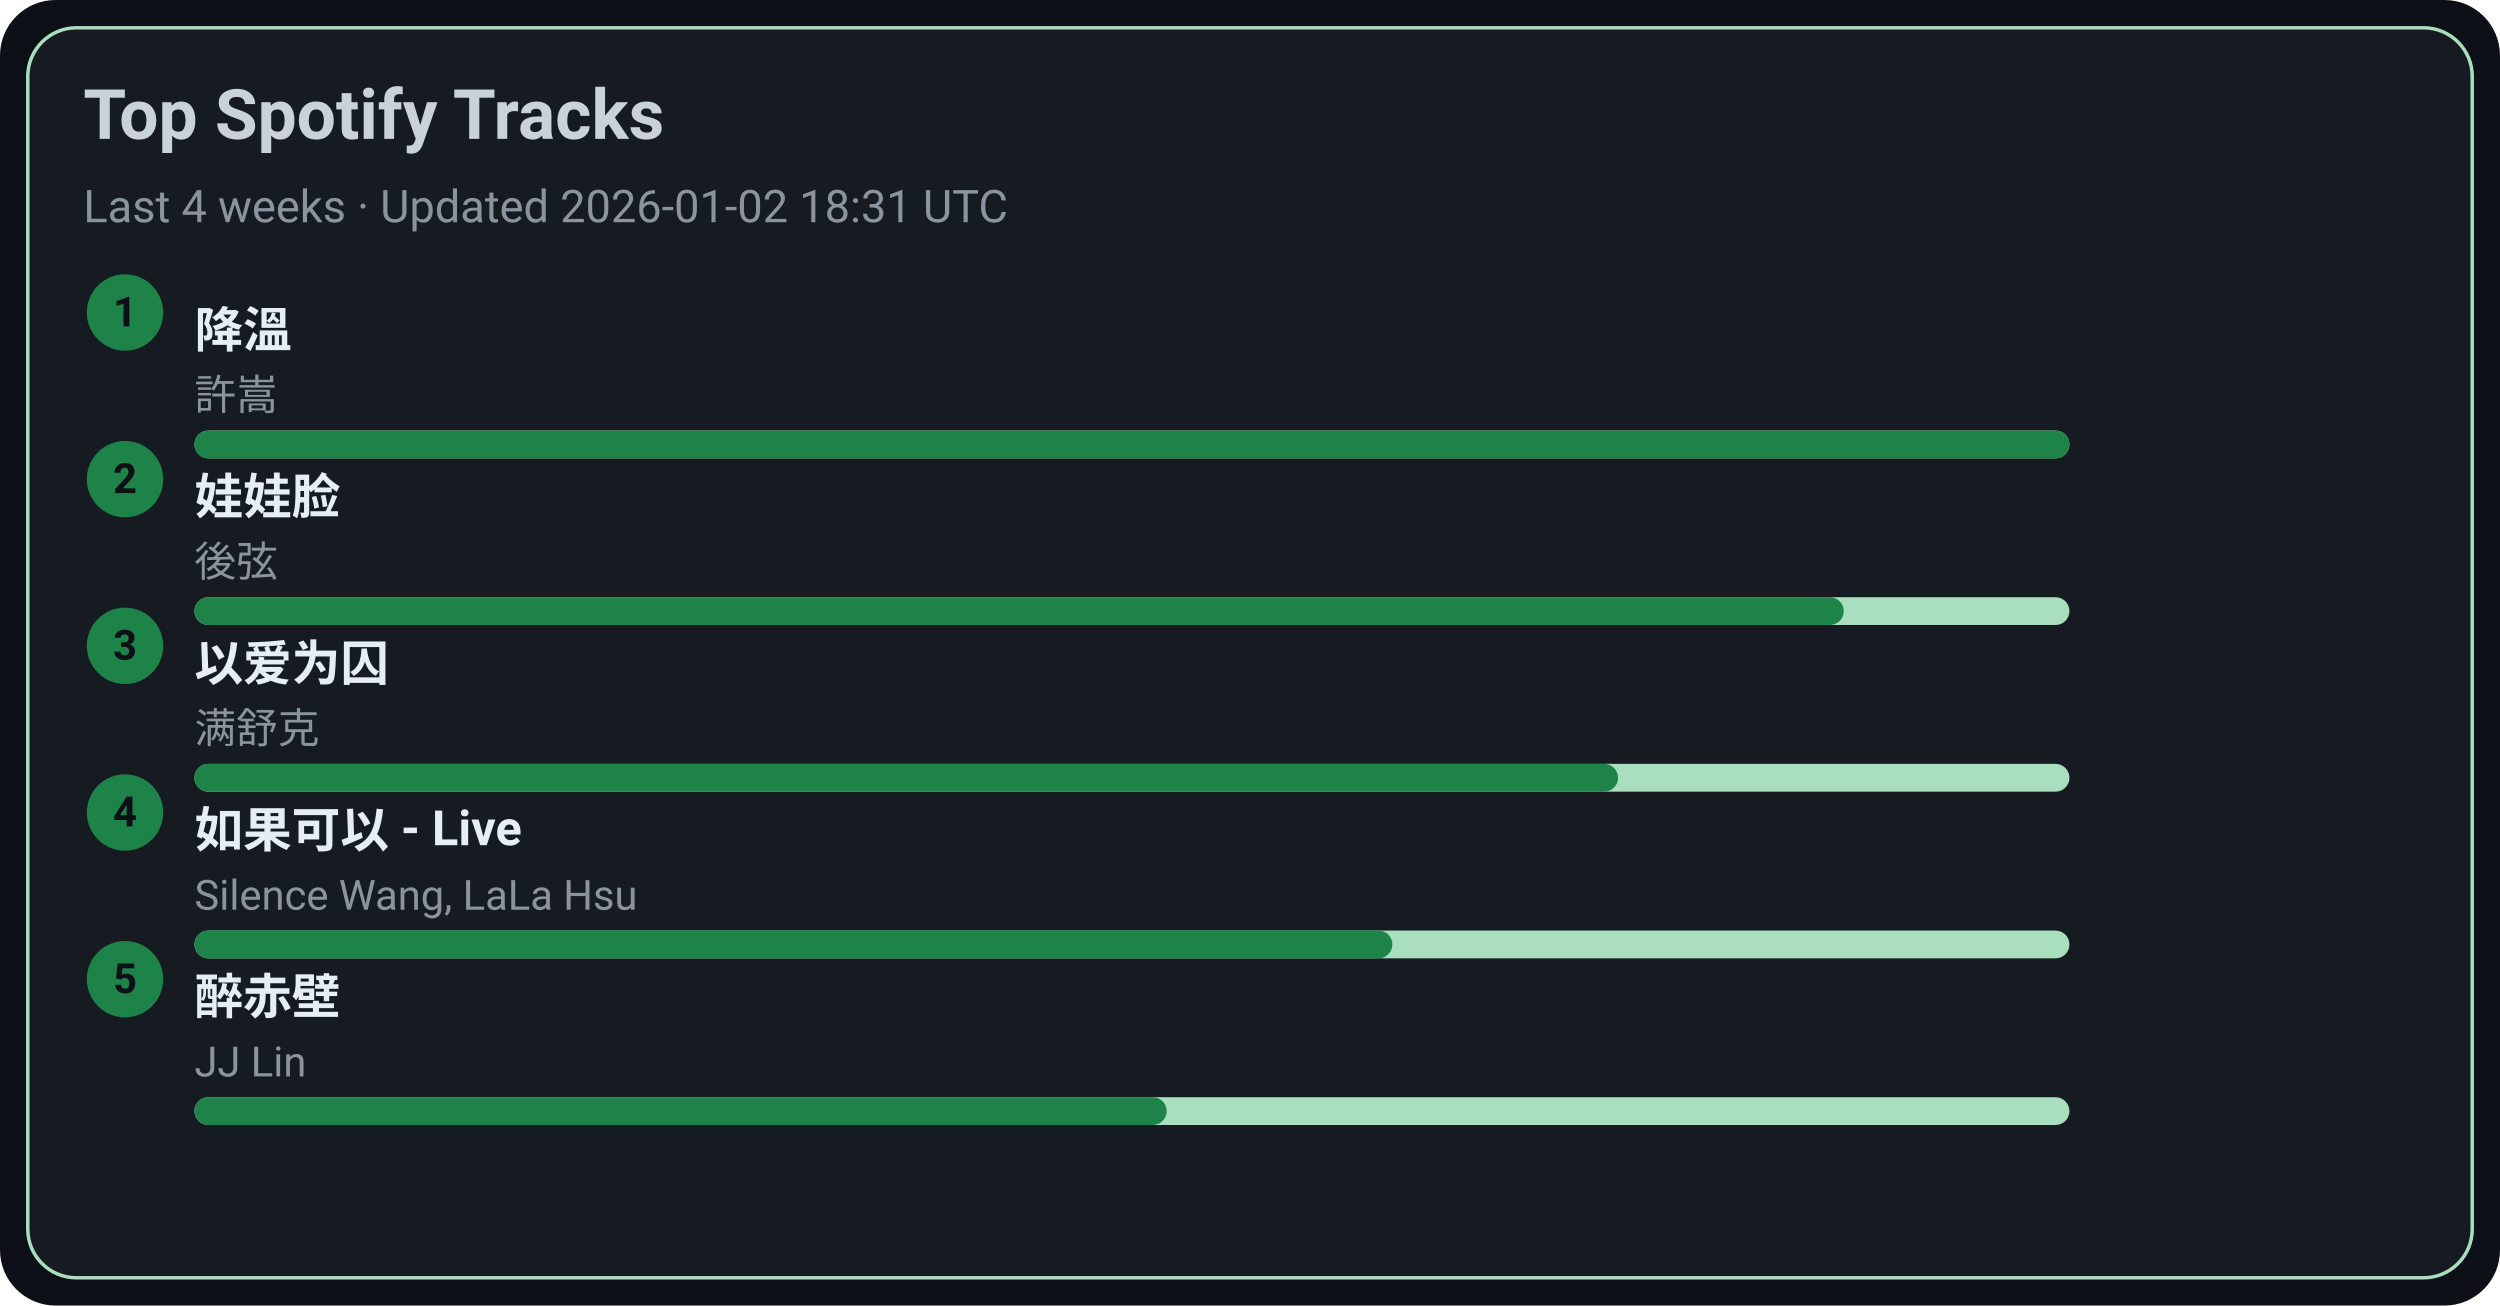
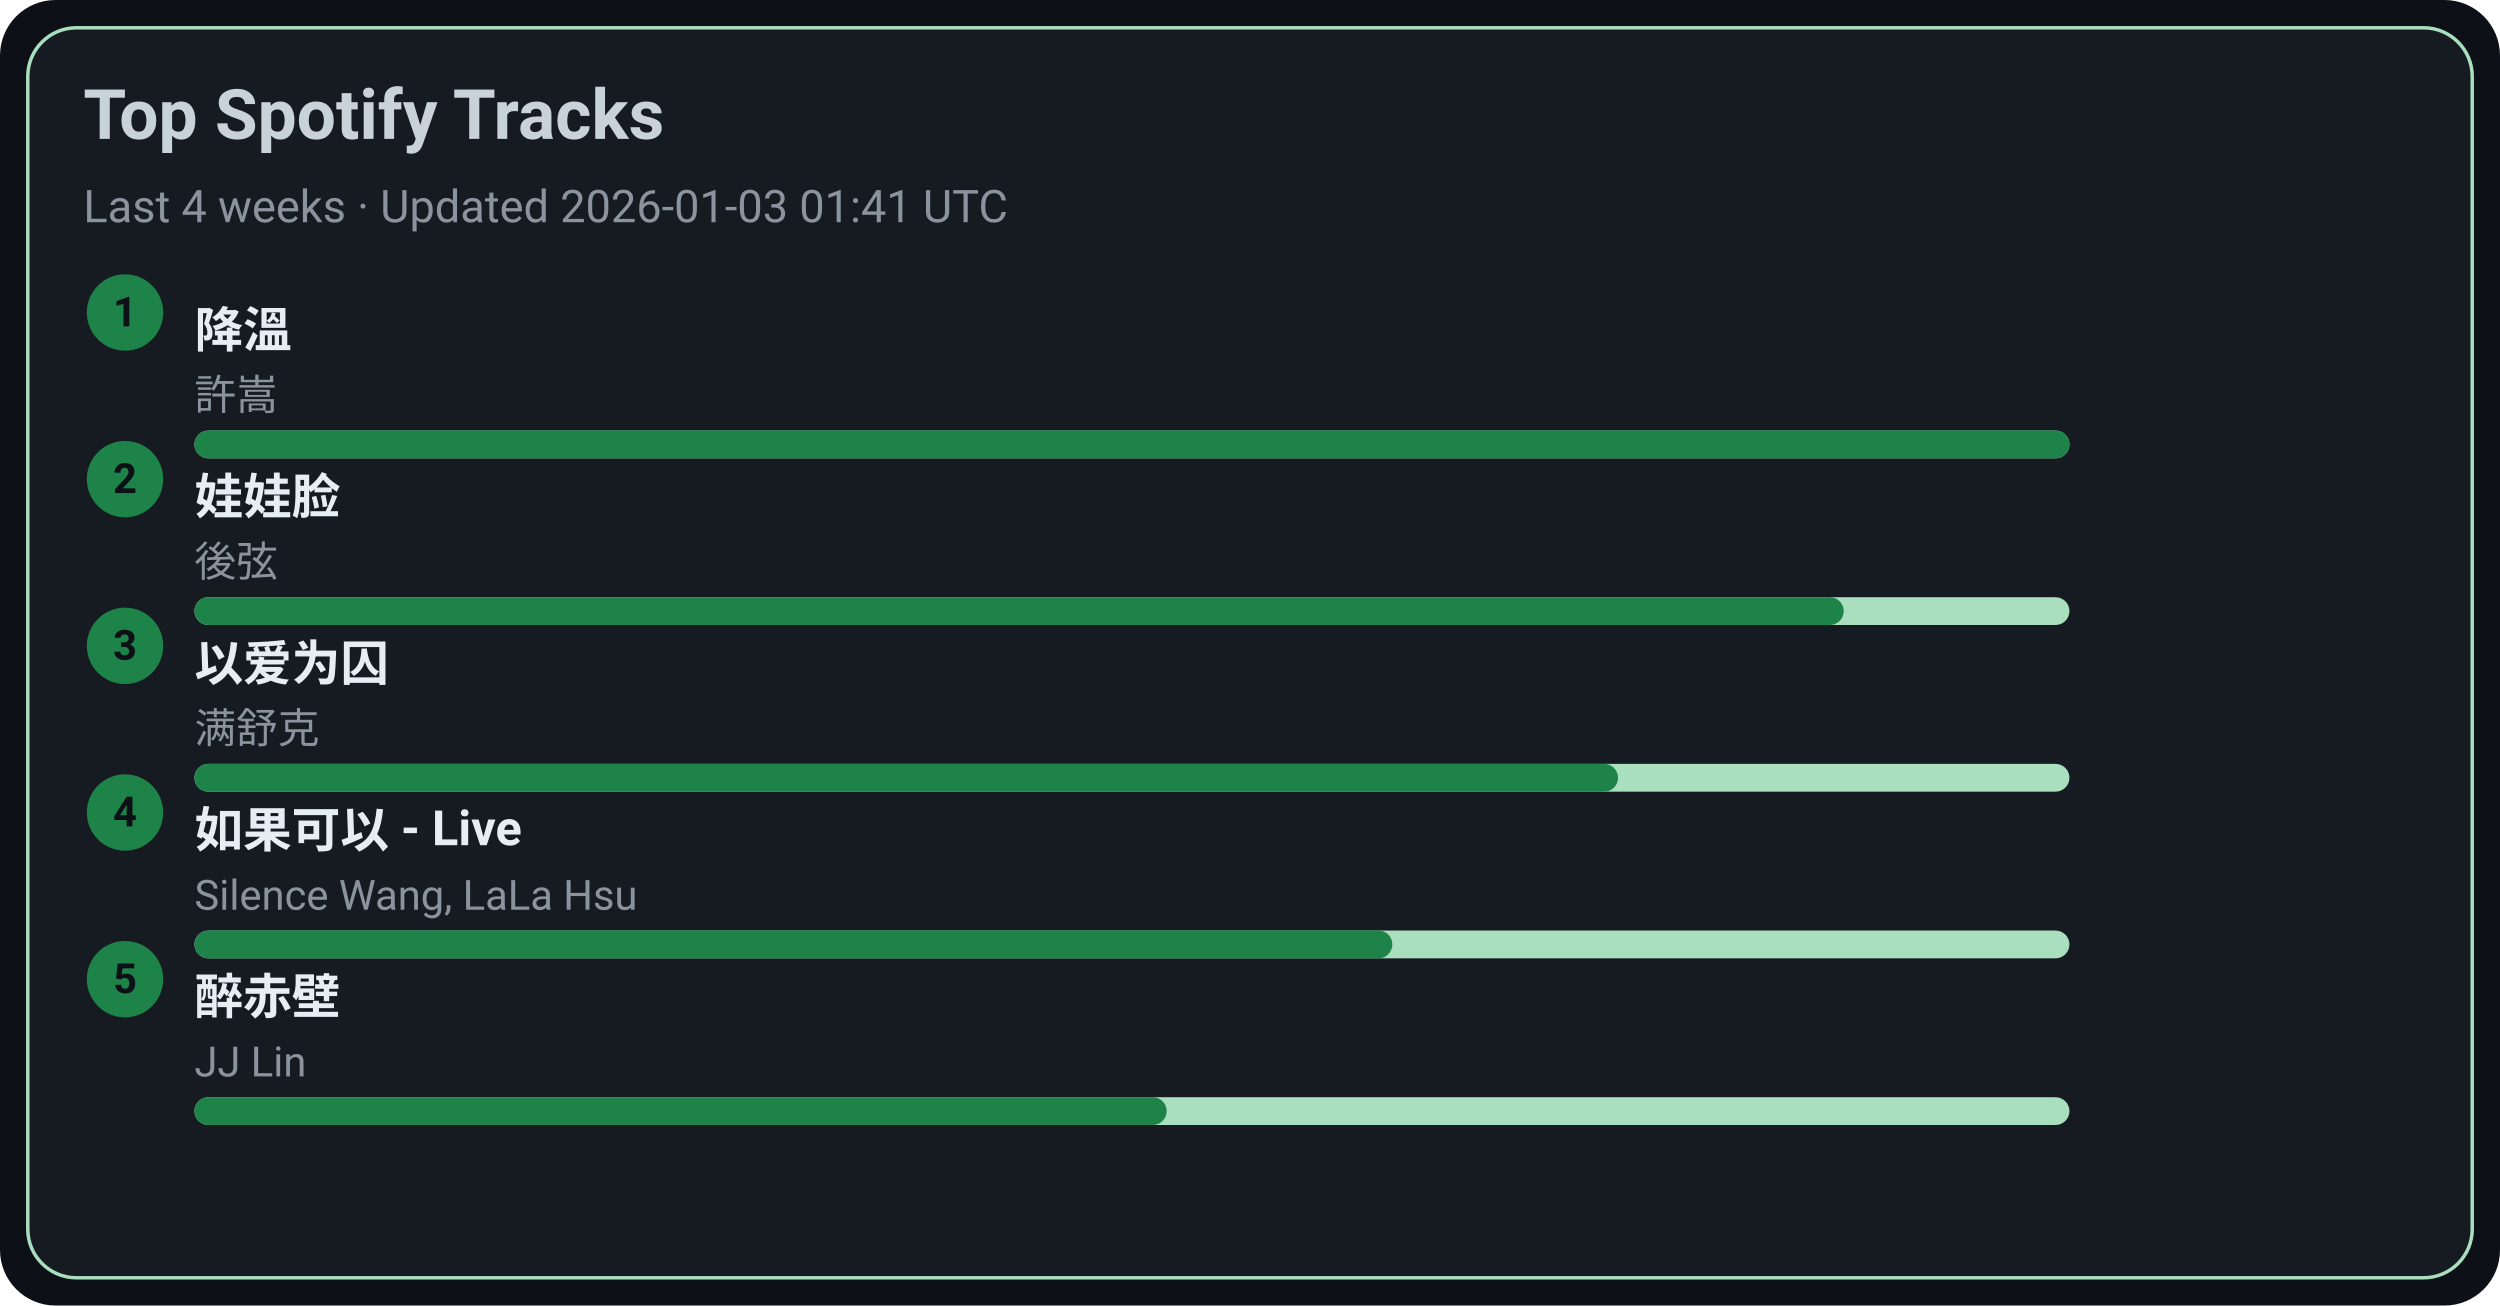
<svg xmlns="http://www.w3.org/2000/svg" width="720" height="376" viewBox="0 0 720 376">
  <style>text{font-family:-apple-system,BlinkMacSystemFont,Segoe UI,Roboto,Ubuntu,Helvetica Neue,Arial,Noto Sans,sans-serif}</style>
  <rect width="720" height="376" rx="16" fill="#0d1117" />
  <rect x="8" y="8" width="704" height="360" rx="14" fill="#161b22" stroke="#A9DFBF" />
  <text x="24" y="40" font-size="20" fill="#c9d1d9" font-weight="600">Top Spotify Tracks</text>
-   <text x="24" y="64" font-size="13" fill="#8b949e">Last 4 weeks · Updated 2026-01-02 18:31 UTC</text>
+   <text x="24" y="64" font-size="13" fill="#8b949e">Last 4 weeks · Updated 2026-01-03 01:41 UTC</text>
  <circle cx="36" cy="90" r="11" fill="#1D8348" />
  <text x="36" y="94" text-anchor="middle" font-size="12" fill="#0d1117" font-weight="700">1</text>
  <a href="https://open.spotify.com/track/2q9uhrOfyOnBa3oWR1PfYT" target="_blank" rel="noopener noreferrer">
    <text x="56" y="100" font-size="14" fill="#e6edf3" font-weight="600">降溫</text>
  </a>
  <text x="56" y="118" font-size="12" fill="#8b949e">許嵩</text>
  <rect x="56" y="124" width="540" height="8" rx="4" fill="#A9DFBF" />
  <rect x="56" y="124" width="540" height="8" rx="4" fill="#1D8348" />
  <circle cx="36" cy="138" r="11" fill="#1D8348" />
  <text x="36" y="142" text-anchor="middle" font-size="12" fill="#0d1117" font-weight="700">2</text>
  <a href="https://open.spotify.com/track/08ouEICweFmqfgPJnRIQkE" target="_blank" rel="noopener noreferrer">
    <text x="56" y="148" font-size="14" fill="#e6edf3" font-weight="600">娃娃脸</text>
  </a>
  <text x="56" y="166" font-size="12" fill="#8b949e">後弦</text>
  <rect x="56" y="172" width="540" height="8" rx="4" fill="#A9DFBF" />
  <rect x="56" y="172" width="475" height="8" rx="4" fill="#1D8348" />
  <circle cx="36" cy="186" r="11" fill="#1D8348" />
  <text x="36" y="190" text-anchor="middle" font-size="12" fill="#0d1117" font-weight="700">3</text>
  <a href="https://open.spotify.com/track/0RW2LEfGQK5BaIho6sSLqf" target="_blank" rel="noopener noreferrer">
    <text x="56" y="196" font-size="14" fill="#e6edf3" font-weight="600">以爱为囚</text>
  </a>
  <text x="56" y="214" font-size="12" fill="#8b949e">满舒克</text>
  <rect x="56" y="220" width="540" height="8" rx="4" fill="#A9DFBF" />
  <rect x="56" y="220" width="410" height="8" rx="4" fill="#1D8348" />
  <circle cx="36" cy="234" r="11" fill="#1D8348" />
  <text x="36" y="238" text-anchor="middle" font-size="12" fill="#0d1117" font-weight="700">4</text>
  <a href="https://open.spotify.com/track/6IF65dJzfmPcX7jwDegwoo" target="_blank" rel="noopener noreferrer">
    <text x="56" y="244" font-size="14" fill="#e6edf3" font-weight="600">如果可以 - Live</text>
  </a>
  <text x="56" y="262" font-size="12" fill="#8b949e">Silence Wang, LaLa Hsu</text>
  <rect x="56" y="268" width="540" height="8" rx="4" fill="#A9DFBF" />
  <rect x="56" y="268" width="345" height="8" rx="4" fill="#1D8348" />
  <circle cx="36" cy="282" r="11" fill="#1D8348" />
  <text x="36" y="286" text-anchor="middle" font-size="12" fill="#0d1117" font-weight="700">5</text>
  <a href="https://open.spotify.com/track/69lAYqbyHL1A0gctdLd9WV" target="_blank" rel="noopener noreferrer">
    <text x="56" y="292" font-size="14" fill="#e6edf3" font-weight="600">醉赤壁</text>
  </a>
  <text x="56" y="310" font-size="12" fill="#8b949e">JJ Lin</text>
  <rect x="56" y="316" width="540" height="8" rx="4" fill="#A9DFBF" />
  <rect x="56" y="316" width="280" height="8" rx="4" fill="#1D8348" />
</svg>
